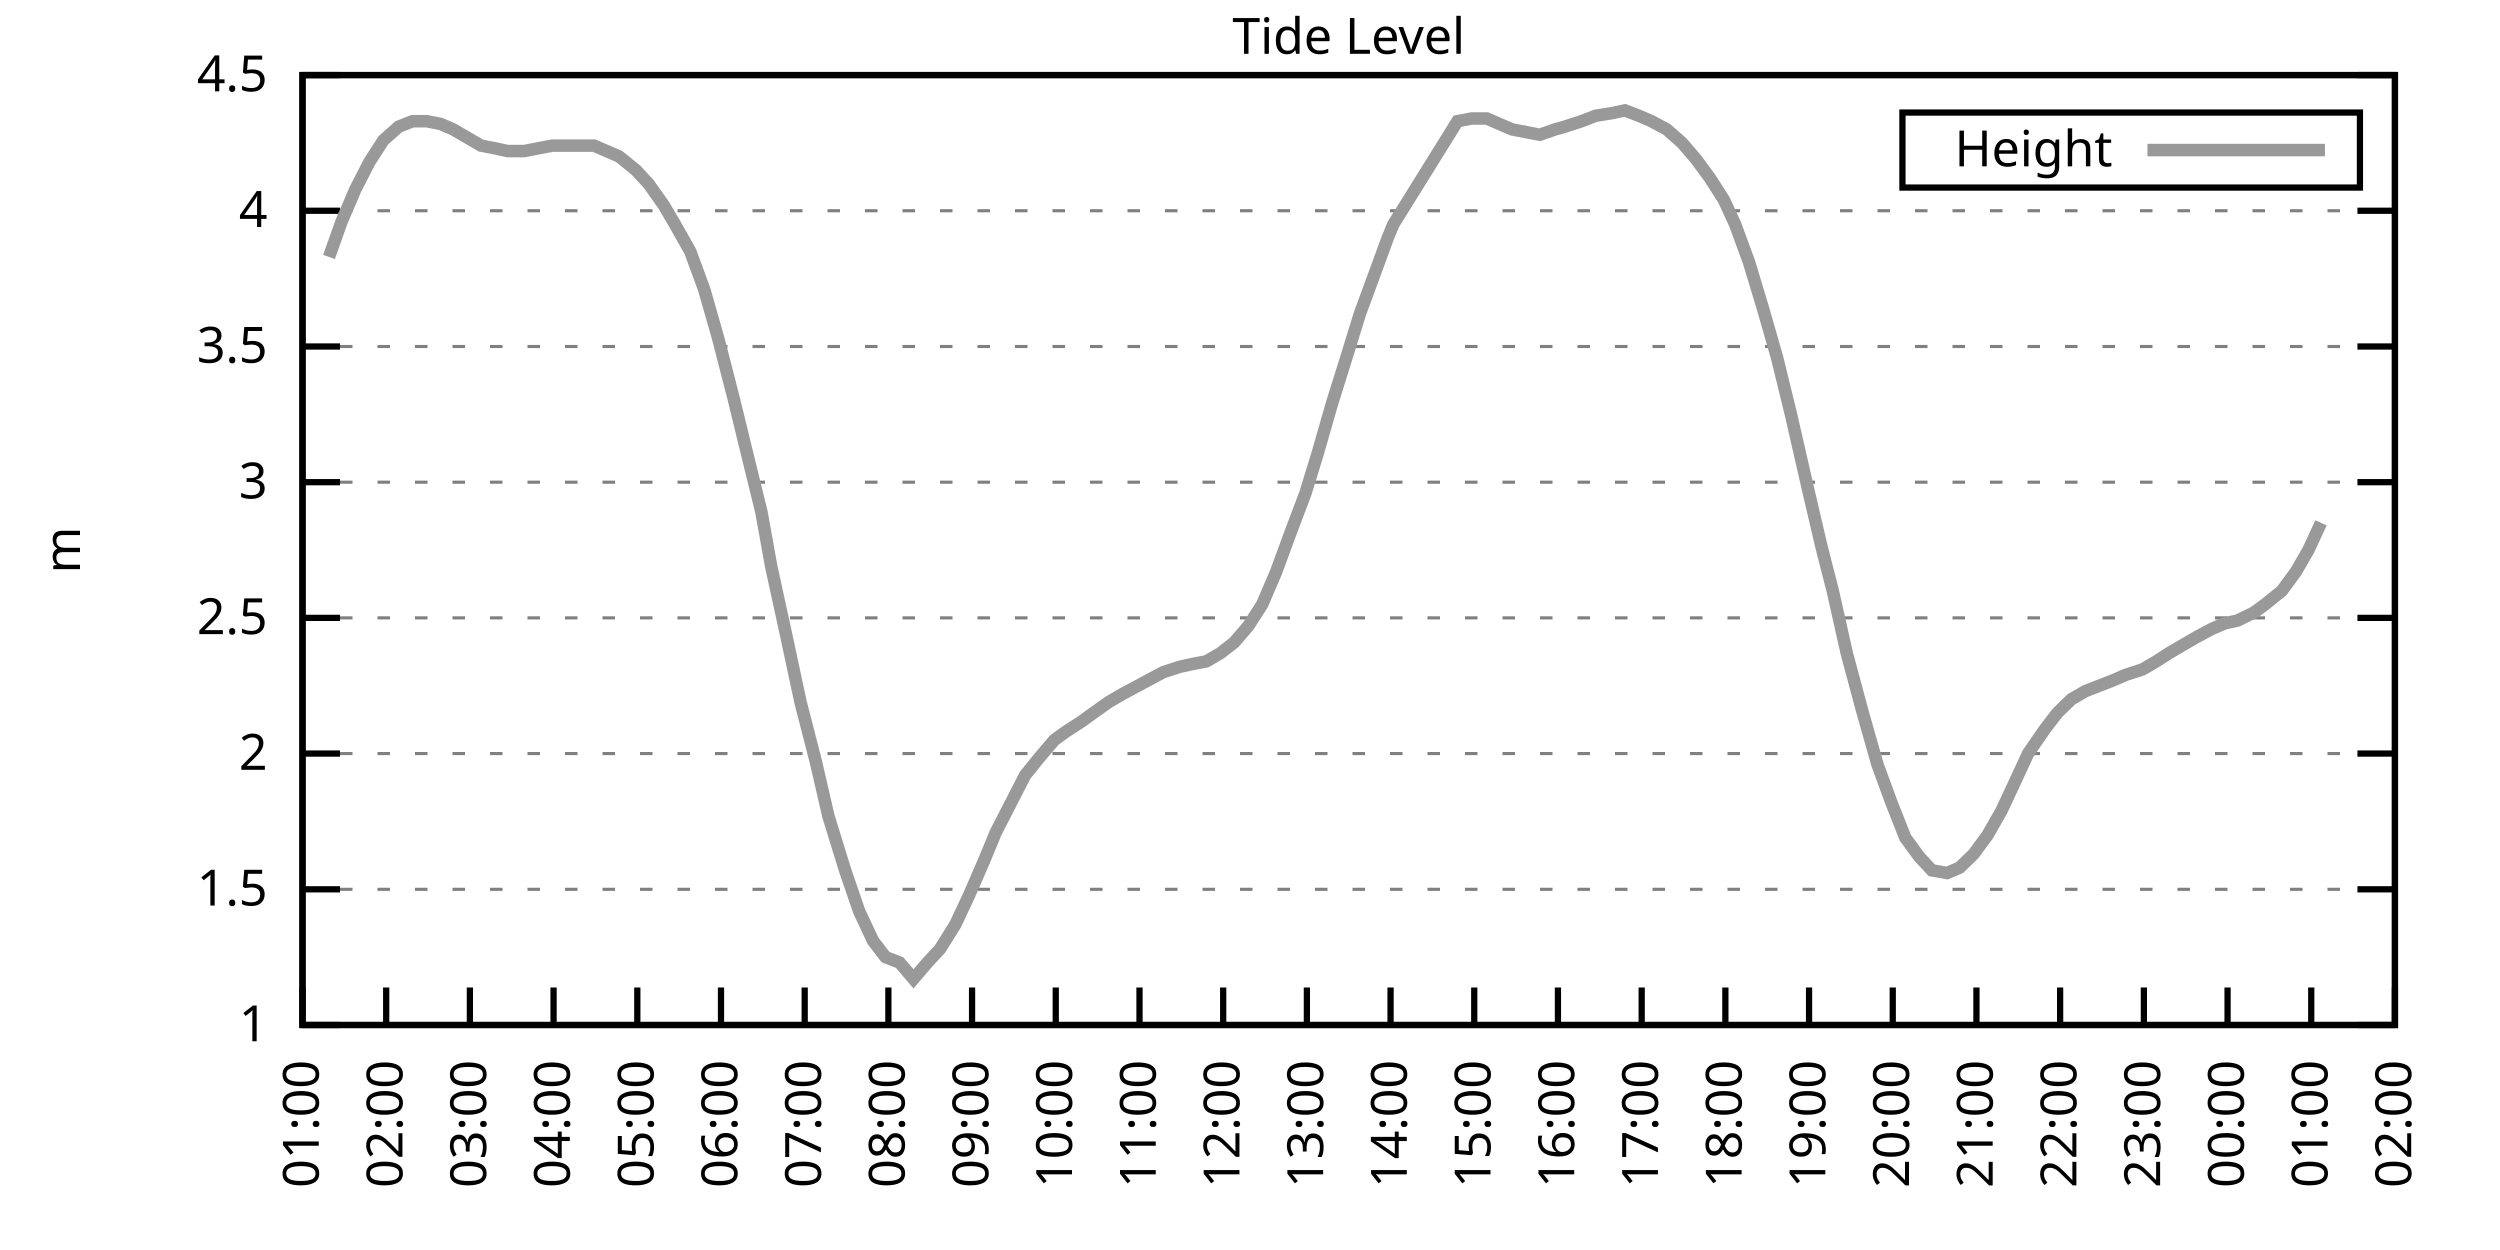
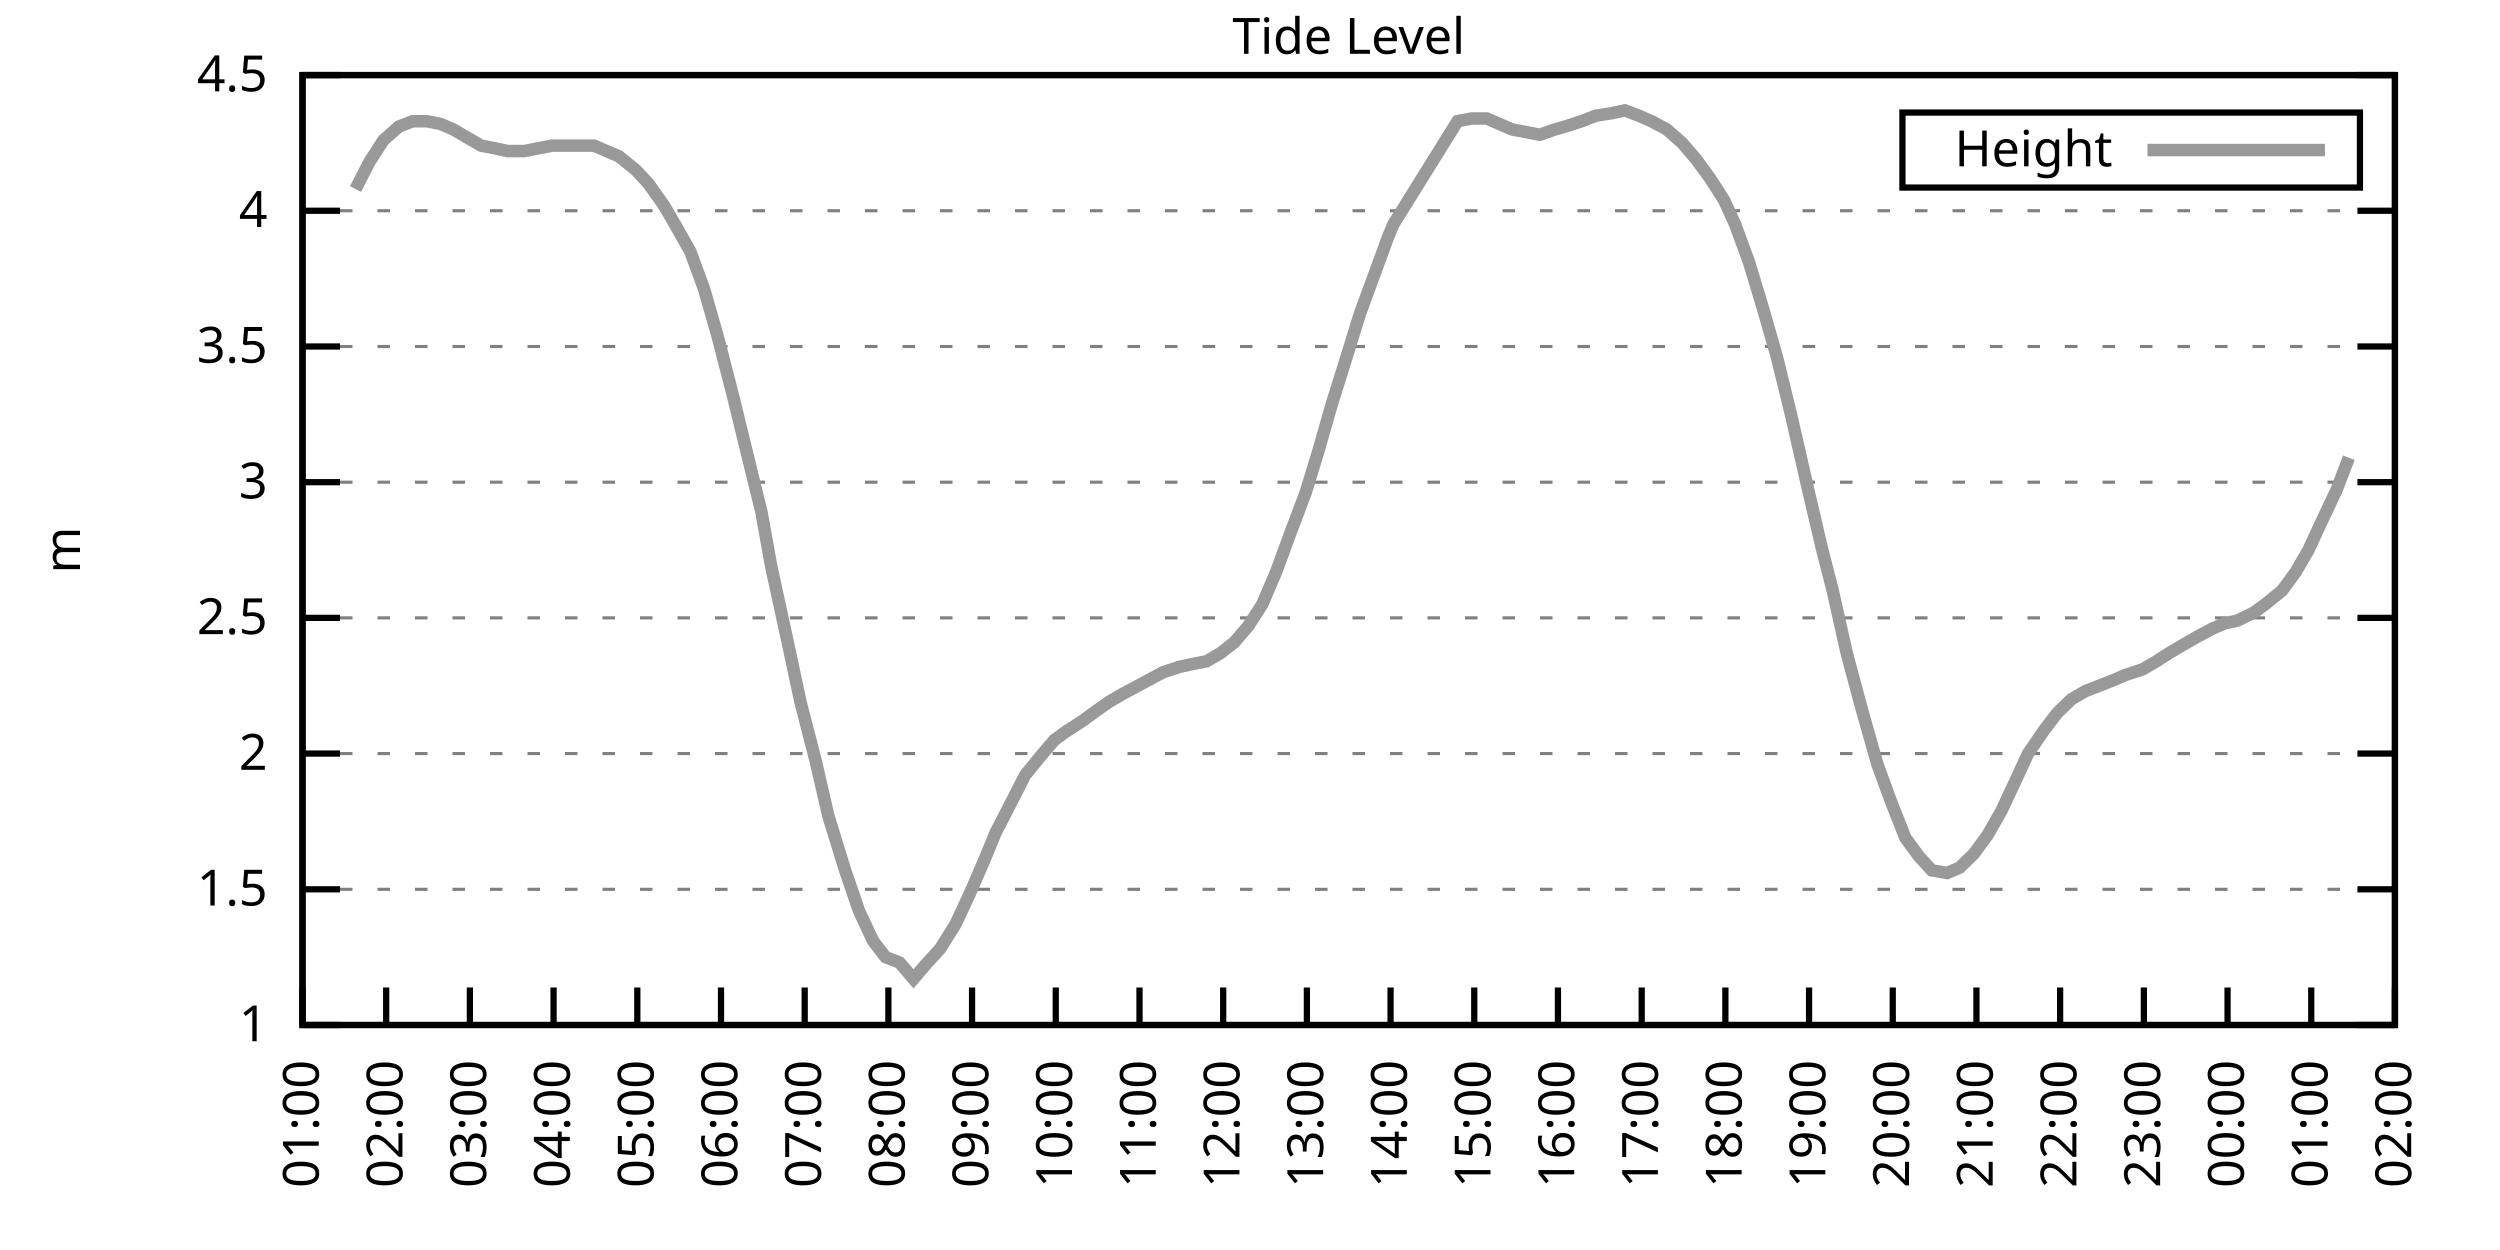
<svg xmlns="http://www.w3.org/2000/svg" xmlns:xlink="http://www.w3.org/1999/xlink" width="400" height="200" viewBox="0 0 400 200">
  <g id="gnuplot_canvas">
    <rect x="0" y="0" width="400" height="200" fill="none" />
    <defs>
      <circle id="gpDot" r="0.5" stroke-width="0.5" stroke="currentColor" />
      <path id="gpPt0" stroke-width="0.333" stroke="currentColor" d="M-1,0 h2 M0,-1 v2" />
      <path id="gpPt1" stroke-width="0.333" stroke="currentColor" d="M-1,-1 L1,1 M1,-1 L-1,1" />
      <path id="gpPt2" stroke-width="0.333" stroke="currentColor" d="M-1,0 L1,0 M0,-1 L0,1 M-1,-1 L1,1 M-1,1 L1,-1" />
      <rect id="gpPt3" stroke-width="0.333" stroke="currentColor" x="-1" y="-1" width="2" height="2" />
      <rect id="gpPt4" stroke-width="0.333" stroke="currentColor" fill="currentColor" x="-1" y="-1" width="2" height="2" />
      <circle id="gpPt5" stroke-width="0.333" stroke="currentColor" cx="0" cy="0" r="1" />
      <use xlink:href="#gpPt5" id="gpPt6" fill="currentColor" stroke="none" />
      <path id="gpPt7" stroke-width="0.333" stroke="currentColor" d="M0,-1.33 L-1.33,0.67 L1.33,0.67 z" />
      <use xlink:href="#gpPt7" id="gpPt8" fill="currentColor" stroke="none" />
      <use xlink:href="#gpPt7" id="gpPt9" stroke="currentColor" transform="rotate(180)" />
      <use xlink:href="#gpPt9" id="gpPt10" fill="currentColor" stroke="none" />
      <use xlink:href="#gpPt3" id="gpPt11" stroke="currentColor" transform="rotate(45)" />
      <use xlink:href="#gpPt11" id="gpPt12" fill="currentColor" stroke="none" />
      <path id="gpPt13" stroke-width="0.333" stroke="currentColor" d="M0,1.330 L1.265,0.411 L0.782,-1.067 L-0.782,-1.076 L-1.265,0.411 z" />
      <use xlink:href="#gpPt13" id="gpPt14" fill="currentColor" stroke="none" />
      <filter id="textbox" filterUnits="objectBoundingBox" x="0" y="0" height="1" width="1">
        <feFlood flood-color="white" flood-opacity="1" result="bgnd" />
        <feComposite in="SourceGraphic" in2="bgnd" operator="atop" />
      </filter>
      <filter id="greybox" filterUnits="objectBoundingBox" x="0" y="0" height="1" width="1">
        <feFlood flood-color="lightgrey" flood-opacity="1" result="grey" />
        <feComposite in="SourceGraphic" in2="grey" operator="atop" />
      </filter>
    </defs>
    <g fill="none" color="white" stroke="currentColor" stroke-width="1.00" stroke-linecap="butt" stroke-linejoin="miter">
</g>
    <g fill="none" color="black" stroke="currentColor" stroke-width="1.00" stroke-linecap="butt" stroke-linejoin="miter">
      <g stroke="none" shape-rendering="crispEdges">
        <polygon fill="rgb(255, 255, 255)" points="48.40,164.00 383.18,164.00 383.18,12.02 48.40,12.02 " />
      </g>
    </g>
    <g fill="none" color="black" stroke="currentColor" stroke-width="1.00" stroke-linecap="butt" stroke-linejoin="miter">
</g>
    <g fill="none" color="black" stroke="black" stroke-width="0.50" stroke-linecap="butt" stroke-linejoin="miter">
</g>
    <g fill="none" color="gray" stroke="currentColor" stroke-width="0.50" stroke-linecap="butt" stroke-linejoin="miter">
      <path stroke="gray" stroke-dasharray="2,4" class="gridline" d="M48.40,164.00 L383.19,164.00  " />
    </g>
    <g fill="none" color="gray" stroke="gray" stroke-width="1.00" stroke-linecap="butt" stroke-linejoin="miter">
</g>
    <g fill="none" color="black" stroke="currentColor" stroke-width="1.00" stroke-linecap="butt" stroke-linejoin="miter">
      <path stroke="black" d="M48.40,164.00 L54.40,164.00 M383.19,164.00 L377.19,164.00  " />
      <g transform="translate(42.80,166.60)" stroke="none" fill="black" font-family="Sans" font-size="8.00" text-anchor="end">
        <text>
          <tspan font-family="Sans"> 1</tspan>
        </text>
      </g>
    </g>
    <g fill="none" color="black" stroke="currentColor" stroke-width="1.00" stroke-linecap="butt" stroke-linejoin="miter">
</g>
    <g fill="none" color="black" stroke="black" stroke-width="0.50" stroke-linecap="butt" stroke-linejoin="miter">
</g>
    <g fill="none" color="gray" stroke="currentColor" stroke-width="0.50" stroke-linecap="butt" stroke-linejoin="miter">
      <path stroke="gray" stroke-dasharray="2,4" class="gridline" d="M48.40,142.29 L383.19,142.29  " />
    </g>
    <g fill="none" color="gray" stroke="gray" stroke-width="1.00" stroke-linecap="butt" stroke-linejoin="miter">
</g>
    <g fill="none" color="black" stroke="currentColor" stroke-width="1.00" stroke-linecap="butt" stroke-linejoin="miter">
      <path stroke="black" d="M48.40,142.29 L54.40,142.29 M383.19,142.29 L377.19,142.29  " />
      <g transform="translate(42.80,144.89)" stroke="none" fill="black" font-family="Sans" font-size="8.00" text-anchor="end">
        <text>
          <tspan font-family="Sans"> 1.5</tspan>
        </text>
      </g>
    </g>
    <g fill="none" color="black" stroke="currentColor" stroke-width="1.00" stroke-linecap="butt" stroke-linejoin="miter">
</g>
    <g fill="none" color="black" stroke="black" stroke-width="0.50" stroke-linecap="butt" stroke-linejoin="miter">
</g>
    <g fill="none" color="gray" stroke="currentColor" stroke-width="0.50" stroke-linecap="butt" stroke-linejoin="miter">
      <path stroke="gray" stroke-dasharray="2,4" class="gridline" d="M48.40,120.57 L383.19,120.57  " />
    </g>
    <g fill="none" color="gray" stroke="gray" stroke-width="1.00" stroke-linecap="butt" stroke-linejoin="miter">
</g>
    <g fill="none" color="black" stroke="currentColor" stroke-width="1.00" stroke-linecap="butt" stroke-linejoin="miter">
      <path stroke="black" d="M48.40,120.57 L54.40,120.57 M383.19,120.57 L377.19,120.57  " />
      <g transform="translate(42.80,123.17)" stroke="none" fill="black" font-family="Sans" font-size="8.00" text-anchor="end">
        <text>
          <tspan font-family="Sans"> 2</tspan>
        </text>
      </g>
    </g>
    <g fill="none" color="black" stroke="currentColor" stroke-width="1.00" stroke-linecap="butt" stroke-linejoin="miter">
</g>
    <g fill="none" color="black" stroke="black" stroke-width="0.50" stroke-linecap="butt" stroke-linejoin="miter">
</g>
    <g fill="none" color="gray" stroke="currentColor" stroke-width="0.50" stroke-linecap="butt" stroke-linejoin="miter">
      <path stroke="gray" stroke-dasharray="2,4" class="gridline" d="M48.40,98.86 L383.19,98.86  " />
    </g>
    <g fill="none" color="gray" stroke="gray" stroke-width="1.00" stroke-linecap="butt" stroke-linejoin="miter">
</g>
    <g fill="none" color="black" stroke="currentColor" stroke-width="1.00" stroke-linecap="butt" stroke-linejoin="miter">
      <path stroke="black" d="M48.40,98.86 L54.40,98.86 M383.19,98.86 L377.19,98.86  " />
      <g transform="translate(42.80,101.46)" stroke="none" fill="black" font-family="Sans" font-size="8.00" text-anchor="end">
        <text>
          <tspan font-family="Sans"> 2.5</tspan>
        </text>
      </g>
    </g>
    <g fill="none" color="black" stroke="currentColor" stroke-width="1.00" stroke-linecap="butt" stroke-linejoin="miter">
</g>
    <g fill="none" color="black" stroke="black" stroke-width="0.50" stroke-linecap="butt" stroke-linejoin="miter">
</g>
    <g fill="none" color="gray" stroke="currentColor" stroke-width="0.50" stroke-linecap="butt" stroke-linejoin="miter">
      <path stroke="gray" stroke-dasharray="2,4" class="gridline" d="M48.40,77.15 L383.19,77.15  " />
    </g>
    <g fill="none" color="gray" stroke="gray" stroke-width="1.00" stroke-linecap="butt" stroke-linejoin="miter">
</g>
    <g fill="none" color="black" stroke="currentColor" stroke-width="1.00" stroke-linecap="butt" stroke-linejoin="miter">
      <path stroke="black" d="M48.40,77.15 L54.40,77.15 M383.19,77.15 L377.19,77.15  " />
      <g transform="translate(42.80,79.75)" stroke="none" fill="black" font-family="Sans" font-size="8.00" text-anchor="end">
        <text>
          <tspan font-family="Sans"> 3</tspan>
        </text>
      </g>
    </g>
    <g fill="none" color="black" stroke="currentColor" stroke-width="1.00" stroke-linecap="butt" stroke-linejoin="miter">
</g>
    <g fill="none" color="black" stroke="black" stroke-width="0.50" stroke-linecap="butt" stroke-linejoin="miter">
</g>
    <g fill="none" color="gray" stroke="currentColor" stroke-width="0.50" stroke-linecap="butt" stroke-linejoin="miter">
      <path stroke="gray" stroke-dasharray="2,4" class="gridline" d="M48.40,55.44 L383.19,55.44  " />
    </g>
    <g fill="none" color="gray" stroke="gray" stroke-width="1.00" stroke-linecap="butt" stroke-linejoin="miter">
</g>
    <g fill="none" color="black" stroke="currentColor" stroke-width="1.00" stroke-linecap="butt" stroke-linejoin="miter">
      <path stroke="black" d="M48.40,55.44 L54.40,55.44 M383.19,55.44 L377.19,55.44  " />
      <g transform="translate(42.80,58.04)" stroke="none" fill="black" font-family="Sans" font-size="8.00" text-anchor="end">
        <text>
          <tspan font-family="Sans"> 3.5</tspan>
        </text>
      </g>
    </g>
    <g fill="none" color="black" stroke="currentColor" stroke-width="1.00" stroke-linecap="butt" stroke-linejoin="miter">
</g>
    <g fill="none" color="black" stroke="black" stroke-width="0.50" stroke-linecap="butt" stroke-linejoin="miter">
</g>
    <g fill="none" color="gray" stroke="currentColor" stroke-width="0.50" stroke-linecap="butt" stroke-linejoin="miter">
      <path stroke="gray" stroke-dasharray="2,4" class="gridline" d="M48.40,33.72 L383.19,33.72  " />
    </g>
    <g fill="none" color="gray" stroke="gray" stroke-width="1.00" stroke-linecap="butt" stroke-linejoin="miter">
</g>
    <g fill="none" color="black" stroke="currentColor" stroke-width="1.00" stroke-linecap="butt" stroke-linejoin="miter">
      <path stroke="black" d="M48.40,33.72 L54.40,33.72 M383.19,33.72 L377.19,33.72  " />
      <g transform="translate(42.80,36.32)" stroke="none" fill="black" font-family="Sans" font-size="8.00" text-anchor="end">
        <text>
          <tspan font-family="Sans"> 4</tspan>
        </text>
      </g>
    </g>
    <g fill="none" color="black" stroke="currentColor" stroke-width="1.00" stroke-linecap="butt" stroke-linejoin="miter">
</g>
    <g fill="none" color="black" stroke="black" stroke-width="0.50" stroke-linecap="butt" stroke-linejoin="miter">
</g>
    <g fill="none" color="gray" stroke="currentColor" stroke-width="0.50" stroke-linecap="butt" stroke-linejoin="miter">
      <path stroke="gray" stroke-dasharray="2,4" class="gridline" d="M48.40,12.01 L383.19,12.01  " />
    </g>
    <g fill="none" color="gray" stroke="gray" stroke-width="1.00" stroke-linecap="butt" stroke-linejoin="miter">
</g>
    <g fill="none" color="black" stroke="currentColor" stroke-width="1.00" stroke-linecap="butt" stroke-linejoin="miter">
      <path stroke="black" d="M48.40,12.01 L54.40,12.01 M383.19,12.01 L377.19,12.01  " />
      <g transform="translate(42.80,14.61)" stroke="none" fill="black" font-family="Sans" font-size="8.00" text-anchor="end">
        <text>
          <tspan font-family="Sans"> 4.5</tspan>
        </text>
      </g>
    </g>
    <g fill="none" color="black" stroke="currentColor" stroke-width="1.00" stroke-linecap="butt" stroke-linejoin="miter">
      <path stroke="black" d="M48.40,164.00 L48.40,158.00  " />
      <g transform="translate(51.00,169.60) rotate(270.00)" stroke="none" fill="black" font-family="Sans" font-size="8.00" text-anchor="end">
        <text>
          <tspan font-family="Sans">01:00</tspan>
        </text>
      </g>
    </g>
    <g fill="none" color="black" stroke="currentColor" stroke-width="1.00" stroke-linecap="butt" stroke-linejoin="miter">
      <path stroke="black" d="M61.79,164.00 L61.79,158.00  " />
      <g transform="translate(64.39,169.60) rotate(270.00)" stroke="none" fill="black" font-family="Sans" font-size="8.00" text-anchor="end">
        <text>
          <tspan font-family="Sans">02:00</tspan>
        </text>
      </g>
    </g>
    <g fill="none" color="black" stroke="currentColor" stroke-width="1.00" stroke-linecap="butt" stroke-linejoin="miter">
      <path stroke="black" d="M75.18,164.00 L75.18,158.00  " />
      <g transform="translate(77.78,169.60) rotate(270.00)" stroke="none" fill="black" font-family="Sans" font-size="8.00" text-anchor="end">
        <text>
          <tspan font-family="Sans">03:00</tspan>
        </text>
      </g>
    </g>
    <g fill="none" color="black" stroke="currentColor" stroke-width="1.00" stroke-linecap="butt" stroke-linejoin="miter">
      <path stroke="black" d="M88.57,164.00 L88.57,158.00  " />
      <g transform="translate(91.17,169.60) rotate(270.00)" stroke="none" fill="black" font-family="Sans" font-size="8.00" text-anchor="end">
        <text>
          <tspan font-family="Sans">04:00</tspan>
        </text>
      </g>
    </g>
    <g fill="none" color="black" stroke="currentColor" stroke-width="1.00" stroke-linecap="butt" stroke-linejoin="miter">
      <path stroke="black" d="M101.97,164.00 L101.97,158.00  " />
      <g transform="translate(104.57,169.60) rotate(270.00)" stroke="none" fill="black" font-family="Sans" font-size="8.00" text-anchor="end">
        <text>
          <tspan font-family="Sans">05:00</tspan>
        </text>
      </g>
    </g>
    <g fill="none" color="black" stroke="currentColor" stroke-width="1.00" stroke-linecap="butt" stroke-linejoin="miter">
      <path stroke="black" d="M115.36,164.00 L115.36,158.00  " />
      <g transform="translate(117.96,169.60) rotate(270.00)" stroke="none" fill="black" font-family="Sans" font-size="8.00" text-anchor="end">
        <text>
          <tspan font-family="Sans">06:00</tspan>
        </text>
      </g>
    </g>
    <g fill="none" color="black" stroke="currentColor" stroke-width="1.00" stroke-linecap="butt" stroke-linejoin="miter">
      <path stroke="black" d="M128.75,164.00 L128.75,158.00  " />
      <g transform="translate(131.35,169.60) rotate(270.00)" stroke="none" fill="black" font-family="Sans" font-size="8.00" text-anchor="end">
        <text>
          <tspan font-family="Sans">07:00</tspan>
        </text>
      </g>
    </g>
    <g fill="none" color="black" stroke="currentColor" stroke-width="1.00" stroke-linecap="butt" stroke-linejoin="miter">
      <path stroke="black" d="M142.14,164.00 L142.14,158.00  " />
      <g transform="translate(144.74,169.60) rotate(270.00)" stroke="none" fill="black" font-family="Sans" font-size="8.00" text-anchor="end">
        <text>
          <tspan font-family="Sans">08:00</tspan>
        </text>
      </g>
    </g>
    <g fill="none" color="black" stroke="currentColor" stroke-width="1.00" stroke-linecap="butt" stroke-linejoin="miter">
      <path stroke="black" d="M155.53,164.00 L155.53,158.00  " />
      <g transform="translate(158.13,169.60) rotate(270.00)" stroke="none" fill="black" font-family="Sans" font-size="8.00" text-anchor="end">
        <text>
          <tspan font-family="Sans">09:00</tspan>
        </text>
      </g>
    </g>
    <g fill="none" color="black" stroke="currentColor" stroke-width="1.00" stroke-linecap="butt" stroke-linejoin="miter">
      <path stroke="black" d="M168.92,164.00 L168.92,158.00  " />
      <g transform="translate(171.52,169.60) rotate(270.00)" stroke="none" fill="black" font-family="Sans" font-size="8.00" text-anchor="end">
        <text>
          <tspan font-family="Sans">10:00</tspan>
        </text>
      </g>
    </g>
    <g fill="none" color="black" stroke="currentColor" stroke-width="1.00" stroke-linecap="butt" stroke-linejoin="miter">
      <path stroke="black" d="M182.32,164.00 L182.32,158.00  " />
      <g transform="translate(184.92,169.60) rotate(270.00)" stroke="none" fill="black" font-family="Sans" font-size="8.00" text-anchor="end">
        <text>
          <tspan font-family="Sans">11:00</tspan>
        </text>
      </g>
    </g>
    <g fill="none" color="black" stroke="currentColor" stroke-width="1.00" stroke-linecap="butt" stroke-linejoin="miter">
      <path stroke="black" d="M195.71,164.00 L195.71,158.00  " />
      <g transform="translate(198.31,169.60) rotate(270.00)" stroke="none" fill="black" font-family="Sans" font-size="8.00" text-anchor="end">
        <text>
          <tspan font-family="Sans">12:00</tspan>
        </text>
      </g>
    </g>
    <g fill="none" color="black" stroke="currentColor" stroke-width="1.00" stroke-linecap="butt" stroke-linejoin="miter">
      <path stroke="black" d="M209.10,164.00 L209.10,158.00  " />
      <g transform="translate(211.70,169.60) rotate(270.00)" stroke="none" fill="black" font-family="Sans" font-size="8.00" text-anchor="end">
        <text>
          <tspan font-family="Sans">13:00</tspan>
        </text>
      </g>
    </g>
    <g fill="none" color="black" stroke="currentColor" stroke-width="1.00" stroke-linecap="butt" stroke-linejoin="miter">
      <path stroke="black" d="M222.49,164.00 L222.49,158.00  " />
      <g transform="translate(225.09,169.60) rotate(270.00)" stroke="none" fill="black" font-family="Sans" font-size="8.00" text-anchor="end">
        <text>
          <tspan font-family="Sans">14:00</tspan>
        </text>
      </g>
    </g>
    <g fill="none" color="black" stroke="currentColor" stroke-width="1.00" stroke-linecap="butt" stroke-linejoin="miter">
      <path stroke="black" d="M235.88,164.00 L235.88,158.00  " />
      <g transform="translate(238.48,169.60) rotate(270.00)" stroke="none" fill="black" font-family="Sans" font-size="8.00" text-anchor="end">
        <text>
          <tspan font-family="Sans">15:00</tspan>
        </text>
      </g>
    </g>
    <g fill="none" color="black" stroke="currentColor" stroke-width="1.00" stroke-linecap="butt" stroke-linejoin="miter">
      <path stroke="black" d="M249.27,164.00 L249.27,158.00  " />
      <g transform="translate(251.87,169.60) rotate(270.00)" stroke="none" fill="black" font-family="Sans" font-size="8.00" text-anchor="end">
        <text>
          <tspan font-family="Sans">16:00</tspan>
        </text>
      </g>
    </g>
    <g fill="none" color="black" stroke="currentColor" stroke-width="1.00" stroke-linecap="butt" stroke-linejoin="miter">
      <path stroke="black" d="M262.67,164.00 L262.67,158.00  " />
      <g transform="translate(265.27,169.60) rotate(270.00)" stroke="none" fill="black" font-family="Sans" font-size="8.00" text-anchor="end">
        <text>
          <tspan font-family="Sans">17:00</tspan>
        </text>
      </g>
    </g>
    <g fill="none" color="black" stroke="currentColor" stroke-width="1.00" stroke-linecap="butt" stroke-linejoin="miter">
      <path stroke="black" d="M276.06,164.00 L276.06,158.00  " />
      <g transform="translate(278.66,169.60) rotate(270.00)" stroke="none" fill="black" font-family="Sans" font-size="8.00" text-anchor="end">
        <text>
          <tspan font-family="Sans">18:00</tspan>
        </text>
      </g>
    </g>
    <g fill="none" color="black" stroke="currentColor" stroke-width="1.00" stroke-linecap="butt" stroke-linejoin="miter">
      <path stroke="black" d="M289.45,164.00 L289.45,158.00  " />
      <g transform="translate(292.05,169.60) rotate(270.00)" stroke="none" fill="black" font-family="Sans" font-size="8.00" text-anchor="end">
        <text>
          <tspan font-family="Sans">19:00</tspan>
        </text>
      </g>
    </g>
    <g fill="none" color="black" stroke="currentColor" stroke-width="1.00" stroke-linecap="butt" stroke-linejoin="miter">
      <path stroke="black" d="M302.84,164.00 L302.84,158.00  " />
      <g transform="translate(305.44,169.60) rotate(270.00)" stroke="none" fill="black" font-family="Sans" font-size="8.00" text-anchor="end">
        <text>
          <tspan font-family="Sans">20:00</tspan>
        </text>
      </g>
    </g>
    <g fill="none" color="black" stroke="currentColor" stroke-width="1.00" stroke-linecap="butt" stroke-linejoin="miter">
      <path stroke="black" d="M316.23,164.00 L316.23,158.00  " />
      <g transform="translate(318.83,169.60) rotate(270.00)" stroke="none" fill="black" font-family="Sans" font-size="8.00" text-anchor="end">
        <text>
          <tspan font-family="Sans">21:00</tspan>
        </text>
      </g>
    </g>
    <g fill="none" color="black" stroke="currentColor" stroke-width="1.00" stroke-linecap="butt" stroke-linejoin="miter">
      <path stroke="black" d="M329.62,164.00 L329.62,158.00  " />
      <g transform="translate(332.22,169.60) rotate(270.00)" stroke="none" fill="black" font-family="Sans" font-size="8.00" text-anchor="end">
        <text>
          <tspan font-family="Sans">22:00</tspan>
        </text>
      </g>
    </g>
    <g fill="none" color="black" stroke="currentColor" stroke-width="1.00" stroke-linecap="butt" stroke-linejoin="miter">
      <path stroke="black" d="M343.02,164.00 L343.02,158.00  " />
      <g transform="translate(345.62,169.60) rotate(270.00)" stroke="none" fill="black" font-family="Sans" font-size="8.00" text-anchor="end">
        <text>
          <tspan font-family="Sans">23:00</tspan>
        </text>
      </g>
    </g>
    <g fill="none" color="black" stroke="currentColor" stroke-width="1.00" stroke-linecap="butt" stroke-linejoin="miter">
      <path stroke="black" d="M356.41,164.00 L356.41,158.00  " />
      <g transform="translate(359.01,169.60) rotate(270.00)" stroke="none" fill="black" font-family="Sans" font-size="8.00" text-anchor="end">
        <text>
          <tspan font-family="Sans">00:00</tspan>
        </text>
      </g>
    </g>
    <g fill="none" color="black" stroke="currentColor" stroke-width="1.00" stroke-linecap="butt" stroke-linejoin="miter">
      <path stroke="black" d="M369.80,164.00 L369.80,158.00  " />
      <g transform="translate(372.40,169.60) rotate(270.00)" stroke="none" fill="black" font-family="Sans" font-size="8.00" text-anchor="end">
        <text>
          <tspan font-family="Sans">01:00</tspan>
        </text>
      </g>
    </g>
    <g fill="none" color="black" stroke="currentColor" stroke-width="1.00" stroke-linecap="butt" stroke-linejoin="miter">
      <path stroke="black" d="M383.19,164.00 L383.19,158.00  " />
      <g transform="translate(385.79,169.60) rotate(270.00)" stroke="none" fill="black" font-family="Sans" font-size="8.00" text-anchor="end">
        <text>
          <tspan font-family="Sans">02:00</tspan>
        </text>
      </g>
    </g>
    <g fill="none" color="black" stroke="currentColor" stroke-width="1.00" stroke-linecap="butt" stroke-linejoin="miter">
</g>
    <g fill="none" color="black" stroke="currentColor" stroke-width="1.00" stroke-linecap="butt" stroke-linejoin="miter">
      <path stroke="black" d="M48.40,12.01 L48.40,164.00 L383.19,164.00 L383.19,12.01 L48.40,12.01 Z  " />
    </g>
    <g fill="none" color="black" stroke="currentColor" stroke-width="1.00" stroke-linecap="butt" stroke-linejoin="miter">
</g>
    <g fill="none" color="black" stroke="currentColor" stroke-width="1.00" stroke-linecap="butt" stroke-linejoin="miter">
      <path stroke="black" d="M304.39,30.01 L304.39,18.01 L377.59,18.01 L377.59,30.01 L304.39,30.01 Z  " />
    </g>
    <g id="Tide_level_plot_1">
      <g fill="none" color="white" stroke="black" stroke-width="2.00" stroke-linecap="butt" stroke-linejoin="miter">
</g>
      <g fill="none" color="black" stroke="currentColor" stroke-width="2.00" stroke-linecap="butt" stroke-linejoin="miter">
        <g transform="translate(337.99,26.61)" stroke="none" fill="black" font-family="Sans" font-size="8.00" text-anchor="end">
          <text>
            <tspan font-family="Sans">Height</tspan>
          </text>
        </g>
      </g>
      <g fill="none" color="black" stroke="currentColor" stroke-width="2.00" stroke-linecap="butt" stroke-linejoin="miter">
-         <path stroke="rgb(153, 153, 153)" d="M343.59,24.01 L371.99,24.01 M52.64,41.11 L54.65,35.46 L56.88,30.25 L59.11,25.91 L61.35,22.43 L63.80,20.26   L66.03,19.39 L68.26,19.39 L70.50,19.83 L72.50,20.70 L76.97,23.30 L79.20,23.73 L81.21,24.17 L83.89,24.17   L86.12,23.73 L88.35,23.30 L90.36,23.30 L92.59,23.30 L95.05,23.30 L97.06,24.17 L99.06,25.04 L101.74,27.21   L103.75,29.38 L106.21,32.85 L107.99,35.89 L110.45,40.24 L112.68,46.32 L114.91,54.13 L117.37,63.69 L119.38,71.94   L121.83,81.93 L123.39,90.61 L125.85,101.90 L128.08,112.32 L130.54,121.88 L132.54,130.56 L135.22,139.25 L137.45,145.76   L139.69,150.54 L141.69,153.14 L143.93,154.01 L146.16,156.62 L148.39,154.01 L150.40,151.84 L152.85,147.93 L155.09,143.16   L157.54,137.51 L159.33,133.17 L162.01,127.96 L164.01,124.05 L166.47,121.01 L168.70,118.40 L170.49,117.10 L173.17,115.36   L174.95,114.06 L177.41,112.32 L179.64,111.02 L186.11,107.55 L188.79,106.68 L190.80,106.24 L193.03,105.81 L195.26,104.51   L197.49,102.77 L199.73,100.16 L201.96,96.69 L204.19,91.48 L206.42,85.40 L208.88,78.89 L210.88,72.37 L213.12,64.56   L215.57,56.74 L217.58,50.22 L219.81,44.15 L222.04,38.07 L222.94,35.89 L233.20,19.39 L235.44,18.96 L237.89,18.96   L239.90,19.83 L241.91,20.70 L244.14,21.13 L246.37,21.56 L248.83,20.70 L250.39,20.26 L253.07,19.39 L255.30,18.52   L257.98,18.09 L259.99,17.66 L262.22,18.52 L264.23,19.39 L266.68,20.70 L269.14,22.87 L271.37,25.47 L273.60,28.51   L275.83,31.99 L277.62,35.89 L279.85,41.97 L282.08,49.36 L284.32,57.17 L286.55,66.29 L289.23,78.02 L291.46,87.57   L293.24,94.52 L295.48,104.51 L297.93,113.63 L300.39,122.31 L302.62,128.39 L304.85,134.04 L307.08,137.08 L309.09,139.25   L311.54,139.68 L313.55,138.81 L315.79,136.64 L318.02,133.60 L320.25,129.69 L322.48,124.92 L324.49,120.57 L327.17,116.67   L329.18,114.06 L331.41,111.89 L333.64,110.59 L335.87,109.72 L338.10,108.85 L340.11,107.98 L342.79,107.11 L345.02,105.81   L347.03,104.51 L349.26,103.20 L351.50,101.90 L353.95,100.60 L355.96,99.73 L357.97,99.30 L360.65,97.99 L362.43,96.69   L365.11,94.52 L367.34,91.48 L369.35,88.00 L371.36,83.66  " />
+         <path stroke="rgb(153, 153, 153)" d="M343.59,24.01 L371.99,24.01 M56.88,30.25 L59.11,25.91 L61.35,22.43 L63.80,20.26 L66.03,19.39 L68.26,19.39   L70.50,19.83 L72.50,20.70 L76.97,23.30 L79.20,23.73 L81.21,24.17 L83.89,24.17 L86.12,23.73 L88.35,23.30   L90.36,23.30 L92.59,23.30 L95.05,23.30 L97.06,24.17 L99.06,25.04 L101.74,27.21 L103.75,29.38 L106.21,32.85   L107.99,35.89 L110.45,40.24 L112.68,46.32 L114.91,54.13 L117.37,63.69 L119.38,71.94 L121.83,81.93 L123.39,90.61   L125.85,101.90 L128.08,112.32 L130.54,121.88 L132.54,130.56 L135.22,139.25 L137.45,145.76 L139.69,150.54 L141.69,153.14   L143.93,154.01 L146.16,156.62 L148.39,154.01 L150.40,151.84 L152.85,147.93 L155.09,143.16 L157.54,137.51 L159.33,133.17   L162.01,127.96 L164.01,124.05 L166.47,121.01 L168.70,118.40 L170.49,117.10 L173.17,115.36 L174.95,114.06 L177.41,112.32   L179.64,111.02 L186.11,107.55 L188.79,106.68 L190.80,106.24 L193.03,105.81 L195.26,104.51 L197.49,102.77 L199.73,100.16   L201.96,96.69 L204.19,91.48 L206.42,85.40 L208.88,78.89 L210.88,72.37 L213.12,64.56 L215.57,56.74 L217.58,50.22   L219.81,44.15 L222.04,38.07 L222.94,35.89 L233.20,19.39 L235.44,18.96 L237.89,18.96 L239.90,19.83 L241.91,20.70   L244.14,21.13 L246.37,21.56 L248.83,20.70 L250.39,20.26 L253.07,19.39 L255.30,18.52 L257.98,18.09 L259.99,17.66   L262.22,18.52 L264.23,19.39 L266.68,20.70 L269.14,22.87 L271.37,25.47 L273.60,28.51 L275.83,31.99 L277.62,35.89   L279.85,41.97 L282.08,49.36 L284.32,57.17 L286.55,66.29 L289.23,78.02 L291.46,87.57 L293.24,94.52 L295.48,104.51   L297.93,113.63 L300.39,122.31 L302.62,128.39 L304.85,134.04 L307.08,137.08 L309.09,139.25 L311.54,139.68 L313.55,138.81   L315.79,136.64 L318.02,133.60 L320.25,129.69 L322.48,124.92 L324.49,120.57 L327.17,116.67 L329.18,114.06 L331.41,111.89   L333.64,110.59 L335.87,109.72 L338.10,108.85 L340.11,107.98 L342.79,107.11 L345.02,105.81 L347.03,104.51 L349.26,103.20   L351.50,101.90 L353.95,100.60 L355.96,99.73 L357.97,99.30 L360.65,97.99 L362.43,96.69 L365.11,94.52 L367.34,91.48   L369.35,88.00 L371.36,83.66 L373.82,78.45 L375.82,73.24  " />
      </g>
    </g>
    <g fill="none" color="black" stroke="currentColor" stroke-width="2.00" stroke-linecap="butt" stroke-linejoin="miter">
</g>
    <g fill="none" color="black" stroke="black" stroke-width="1.00" stroke-linecap="butt" stroke-linejoin="miter">
</g>
    <g fill="none" color="black" stroke="currentColor" stroke-width="1.00" stroke-linecap="butt" stroke-linejoin="miter">
      <path stroke="black" d="M48.40,12.01 L48.40,164.00 L383.19,164.00 L383.19,12.01 L48.40,12.01 Z  " />
      <g transform="translate(12.80,88.01) rotate(270.00)" stroke="none" fill="black" font-family="Sans" font-size="8.00" text-anchor="middle">
        <text>
          <tspan font-family="Sans">m</tspan>
        </text>
      </g>
    </g>
    <g fill="none" color="black" stroke="currentColor" stroke-width="1.00" stroke-linecap="butt" stroke-linejoin="miter">
</g>
    <g fill="none" color="black" stroke="currentColor" stroke-width="1.00" stroke-linecap="butt" stroke-linejoin="miter">
      <g transform="translate(215.79,8.61)" stroke="none" fill="black" font-family="Sans" font-size="8.00" text-anchor="middle">
        <text>
          <tspan font-family="Sans">Tide Level</tspan>
        </text>
      </g>
    </g>
    <g fill="none" color="black" stroke="currentColor" stroke-width="1.00" stroke-linecap="butt" stroke-linejoin="miter">
</g>
  </g>
</svg>
